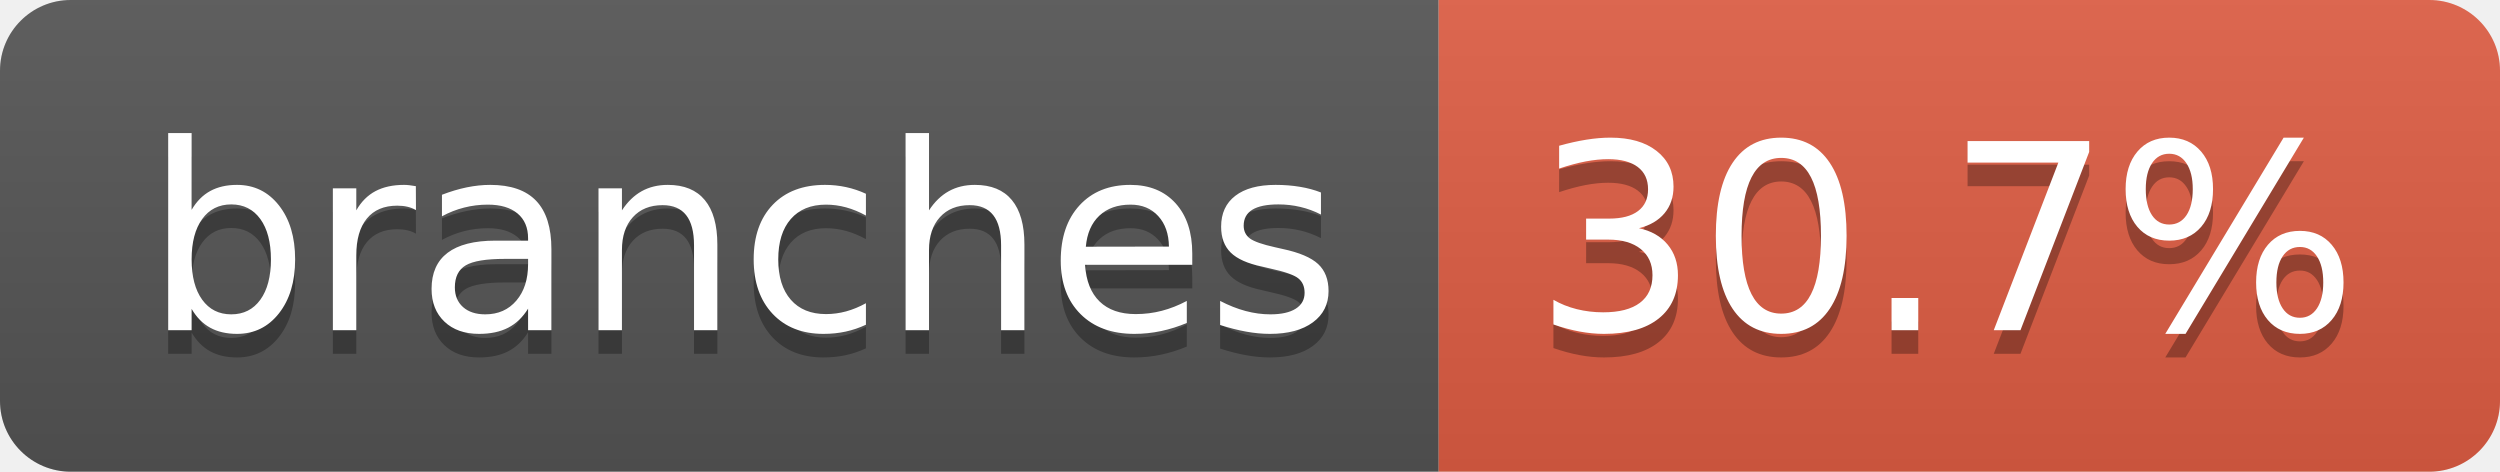
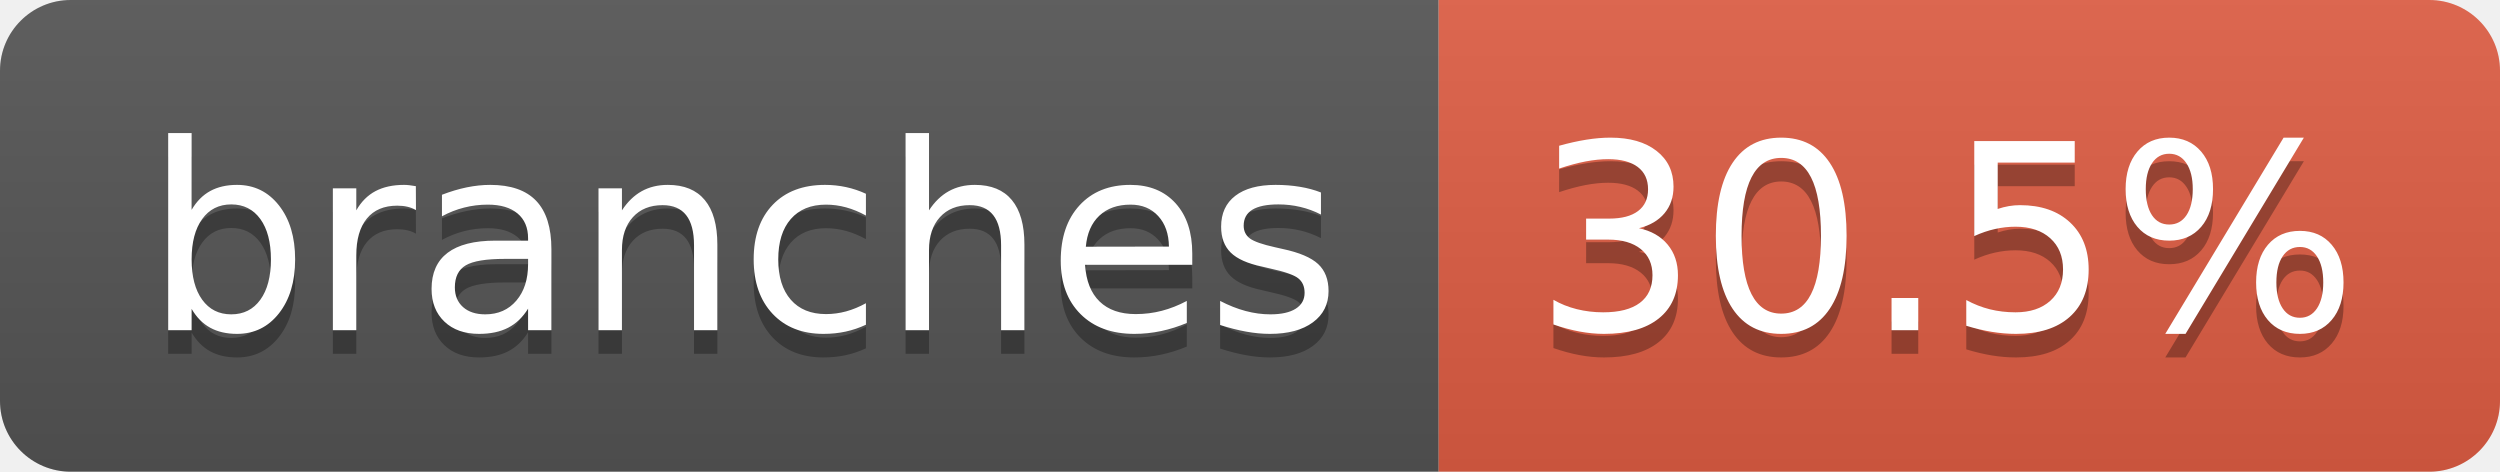
- <svg xmlns="http://www.w3.org/2000/svg" width="106" height="20" role="img" aria-label="branches: 30.7%">
+ <svg xmlns="http://www.w3.org/2000/svg" width="106" height="20" role="img" aria-label="branches: 30.5%">
  <linearGradient id="s" x2="0" y2="100%">
    <stop offset="0" stop-color="#bbb" stop-opacity=".1" />
    <stop offset="1" stop-opacity=".1" />
  </linearGradient>
  <clipPath id="r">
    <rect width="106" height="20" rx="3" fill="#fff" />
  </clipPath>
  <g clip-path="url(#r)">
    <rect width="61" height="20" fill="#555" />
    <rect x="61" width="45" height="20" fill="#e05d44" />
    <rect width="106" height="20" fill="url(#s)" />
  </g>
  <g fill="#fff" text-anchor="middle" font-family="Verdana,Geneva,DejaVu Sans,sans-serif" text-rendering="geometricPrecision" font-size="110">
    <text aria-hidden="true" x="315" y="150" fill="#010101" fill-opacity=".3" transform="scale(.1)" textLength="507">branches</text>
    <text x="315" y="140" transform="scale(.1)" fill="#fff" textLength="507">branches</text>
-     <text aria-hidden="true" x="825" y="150" fill="#010101" fill-opacity=".3" transform="scale(.1)" textLength="350">30.7%</text>
-     <text x="825" y="140" transform="scale(.1)" fill="#fff" textLength="350">30.7%</text>
+     <text aria-hidden="true" x="825" y="150" fill="#010101" fill-opacity=".3" transform="scale(.1)" textLength="350">30.5%</text>
+     <text x="825" y="140" transform="scale(.1)" fill="#fff" textLength="350">30.5%</text>
  </g>
</svg>
